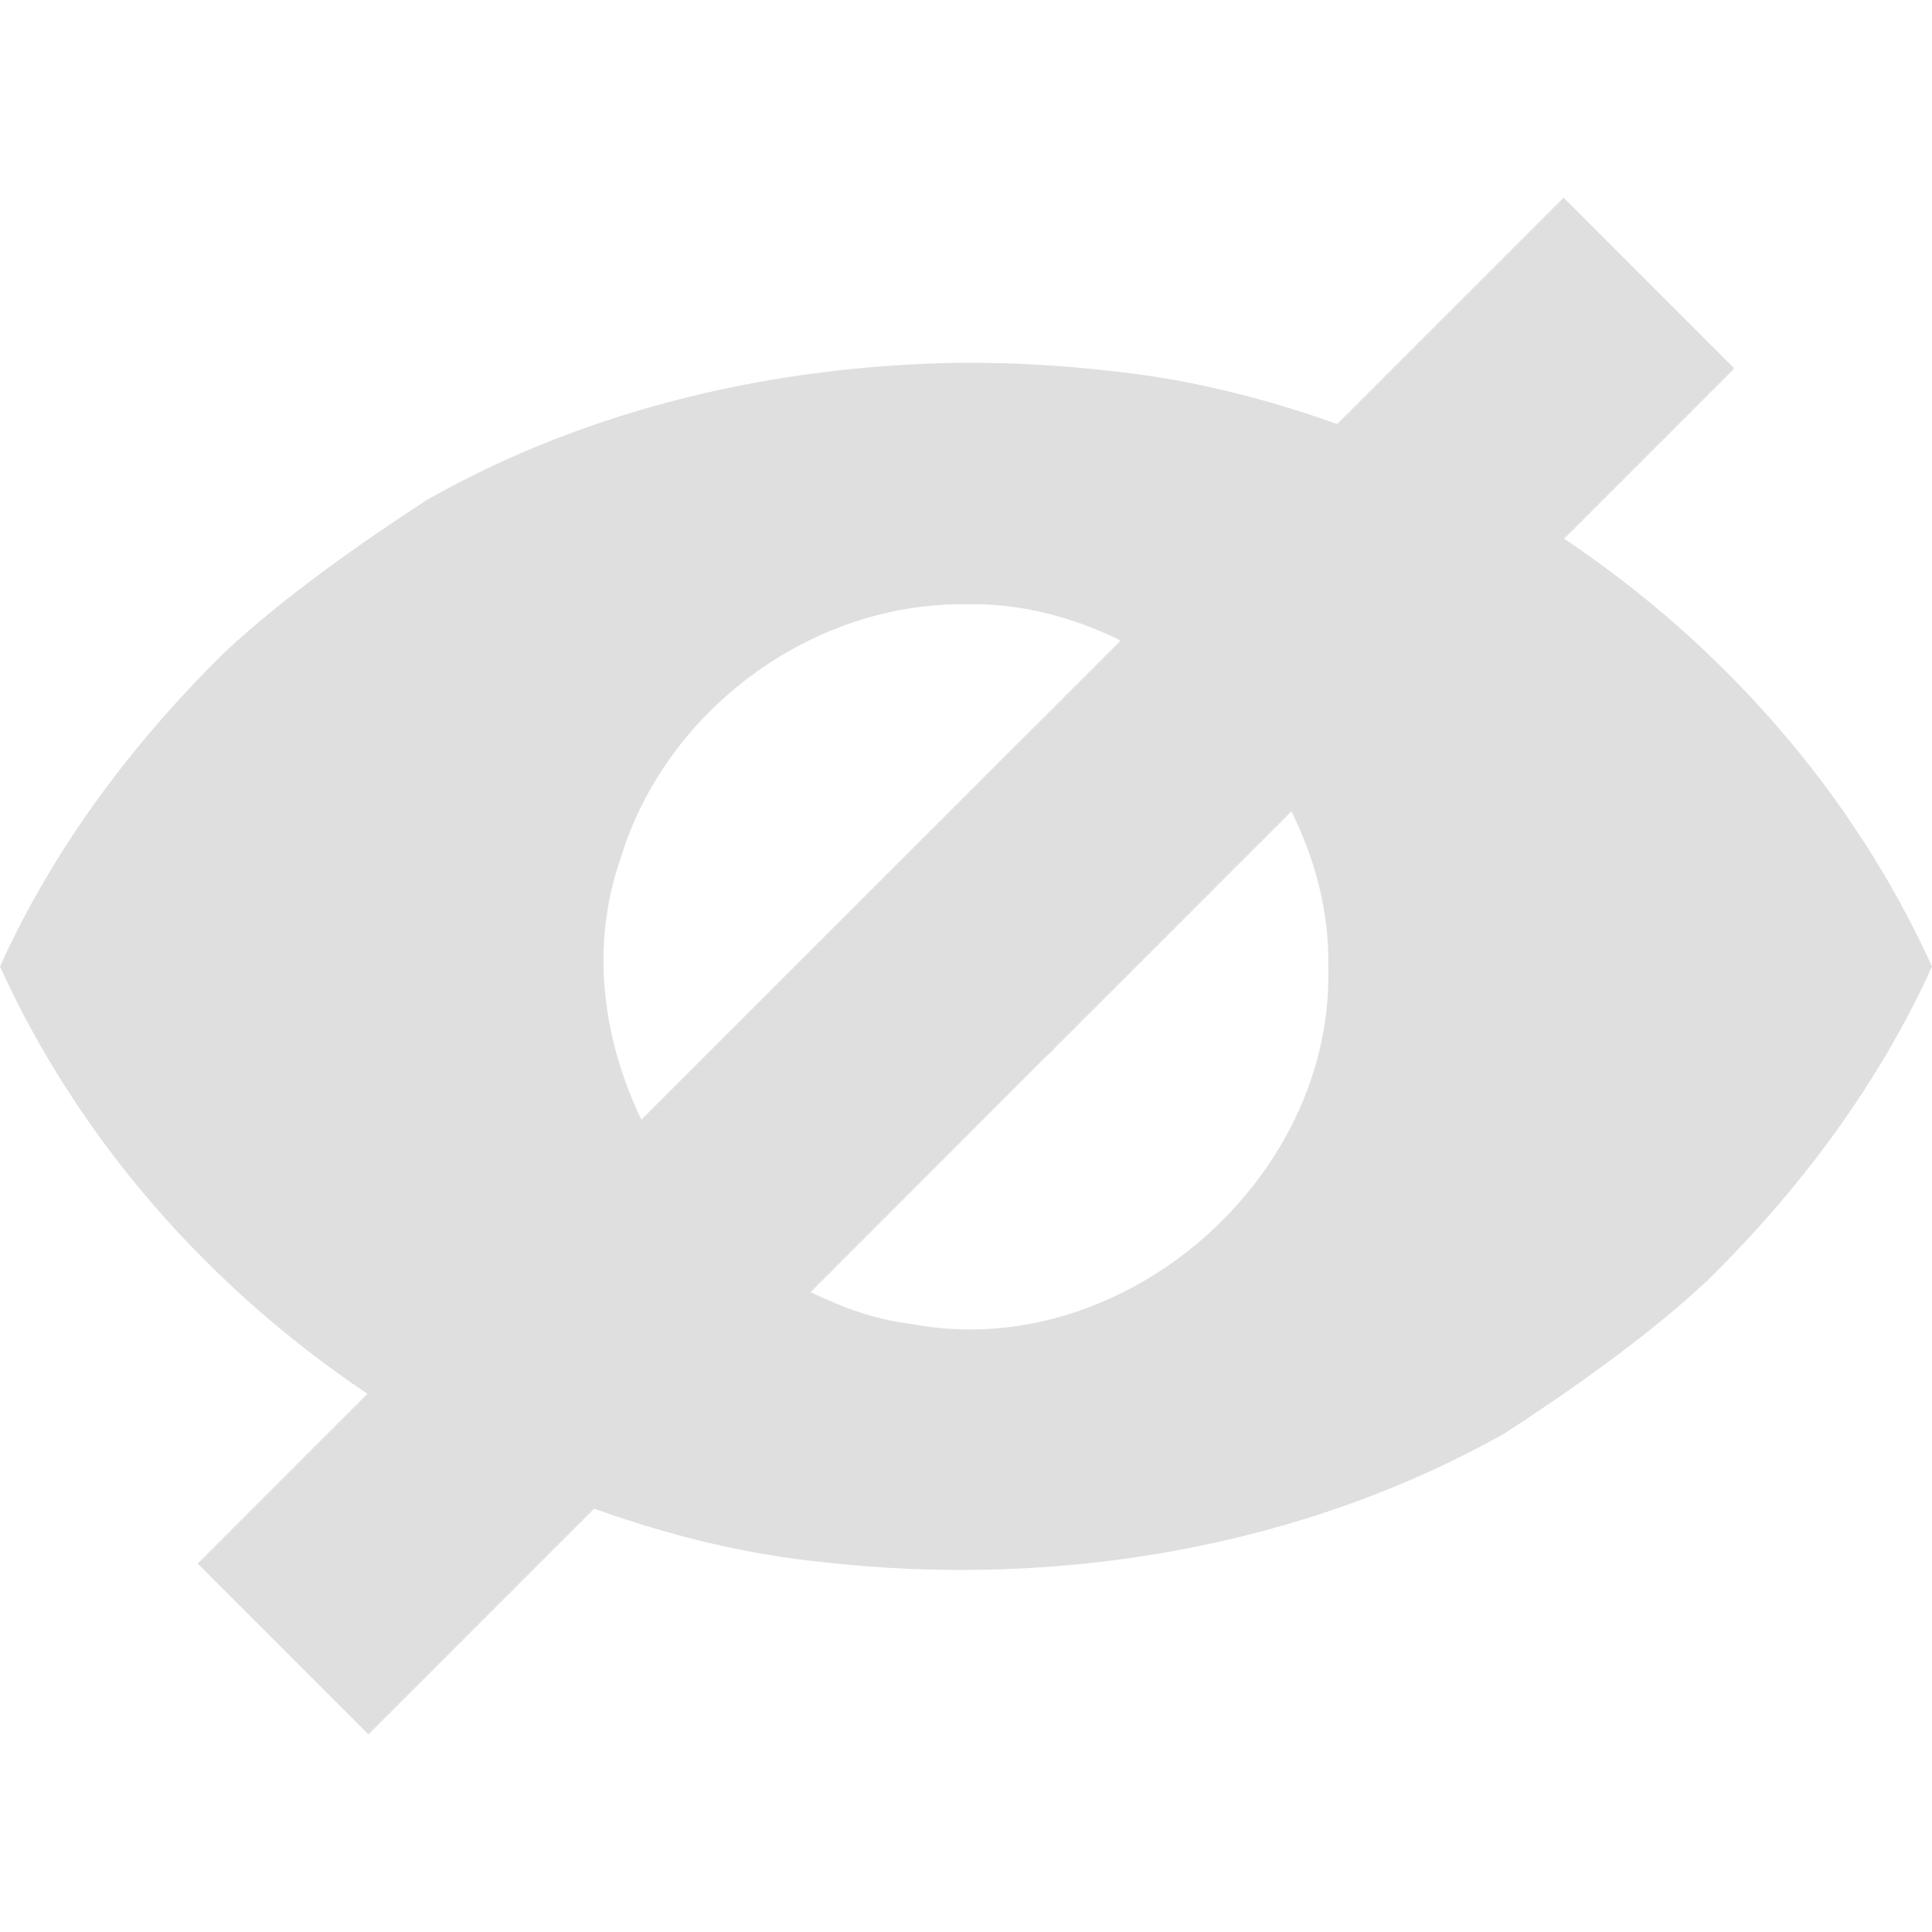
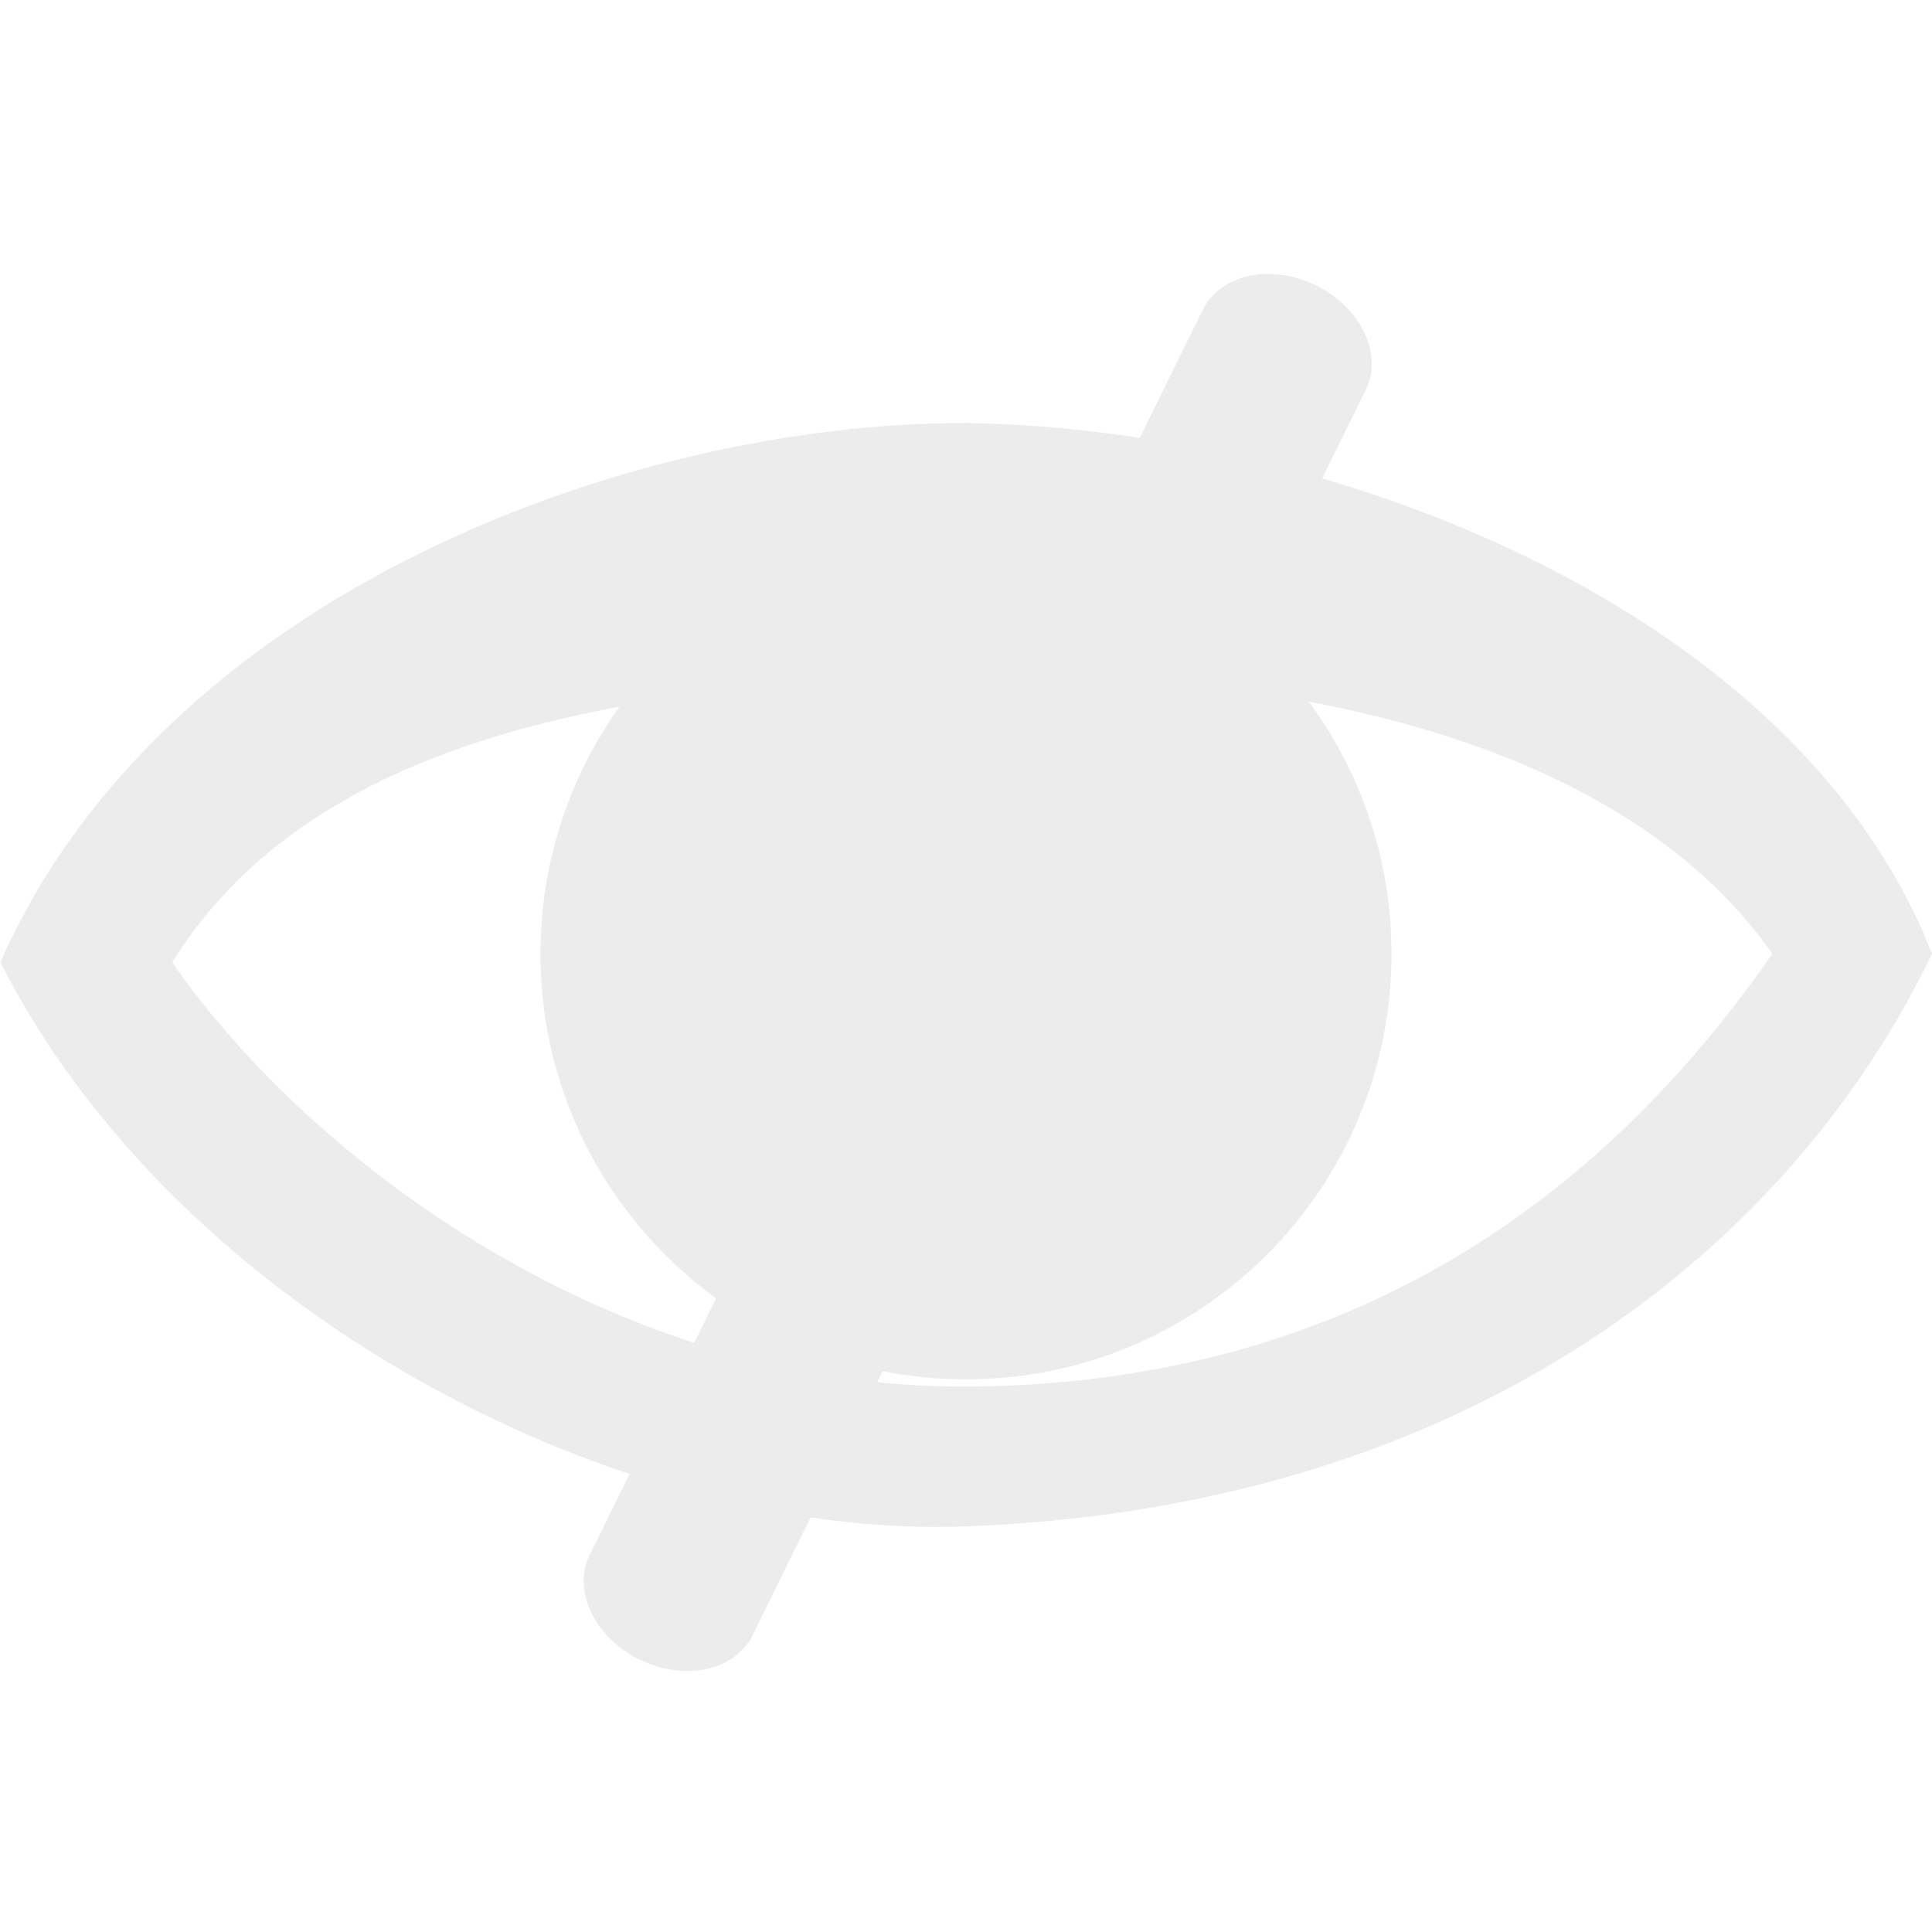
- <svg xmlns="http://www.w3.org/2000/svg" width="16" height="16" viewBox="0 0 16 16">
-   <defs>
-     <style id="current-color-scheme" type="text/css">
-    .ColorScheme-Text { color:#dfdfdf; } .ColorScheme-Highlight { color:#5294e2; }
-   </style>
-   </defs>
-   <path style="fill:currentColor" class="ColorScheme-Text" d="M 12.949 1.637 L 11.074 3.512 C 10.462 3.293 9.827 3.135 9.176 3.07 C 8.786 3.025 8.393 3.004 8 3.004 C 6.449 3.019 4.888 3.373 3.537 4.139 C 2.999 4.489 2.352 4.942 1.865 5.398 C 1.099 6.149 0.443 7.024 0 8.004 C 0.653 9.444 1.734 10.665 3.043 11.543 L 1.637 12.949 L 3.051 14.363 L 4.92 12.494 C 5.534 12.714 6.171 12.873 6.824 12.938 C 8.752 13.155 10.769 12.823 12.463 11.869 C 13.001 11.519 13.648 11.066 14.135 10.609 C 14.901 9.859 15.557 8.983 16 8.004 C 15.346 6.563 14.264 5.339 12.953 4.461 L 14.363 3.051 L 12.949 1.637 z M 8 5.004 C 8.453 4.994 8.886 5.11 9.281 5.305 L 5.312 9.273 C 4.991 8.607 4.887 7.838 5.137 7.117 C 5.506 5.888 6.713 4.989 8 5.004 z M 10.695 6.719 C 10.891 7.116 11.009 7.551 11 8.004 C 11.052 9.77 9.291 11.295 7.551 10.965 C 7.251 10.93 6.975 10.828 6.713 10.701 L 8.645 8.768 A 1 1 0 0 0 8.68 8.734 L 8.717 8.699 A 1 1 0 0 0 8.734 8.68 L 10.695 6.719 z" />
+ <svg xmlns="http://www.w3.org/2000/svg" width="100%" height="100%" viewBox="0 0 16 16" version="1.1" xml:space="preserve" style="fill-rule:evenodd;clip-rule:evenodd;stroke-linejoin:round;stroke-miterlimit:1.414;">
+   <path d="M8,3.503c3.037,0.047 6.888,1.549 8,4.396c-1.163,2.42 -3.806,4.583 -8,4.742c-2.883,0.109 -6.521,-1.77 -7.997,-4.671c1.345,-3.05 5.202,-4.47 7.997,-4.467Zm0,2.086c-2.362,0.078 -5.306,0.335 -6.574,2.381c1.157,1.669 3.685,3.525 6.574,3.513c2.31,-0.01 4.774,-0.842 6.678,-3.584c-1.29,-1.838 -4.173,-2.351 -6.678,-2.31Z" style="fill:#ececec;fill-rule:nonzero;" />
+   <circle cx="8" cy="7.899" r="3.524" style="fill:#ececec;" />
+   <path d="M11.311,3.228c0.07,-0.141 0.065,-0.311 -0.012,-0.473c-0.077,-0.162 -0.221,-0.303 -0.399,-0.391c-0.001,0 -0.001,0 -0.002,0c-0.178,-0.088 -0.377,-0.117 -0.553,-0.079c-0.175,0.038 -0.313,0.138 -0.383,0.279c-0.94,1.91 -4.139,8.405 -5.079,10.315c-0.07,0.141 -0.065,0.311 0.012,0.473c0.077,0.162 0.221,0.303 0.399,0.391c0.001,0 0.001,0 0.002,0c0.179,0.088 0.377,0.117 0.553,0.079c0.176,-0.037 0.313,-0.138 0.383,-0.279c0.94,-1.91 4.139,-8.405 5.079,-10.315Z" style="fill:#ececec;" />
</svg>
